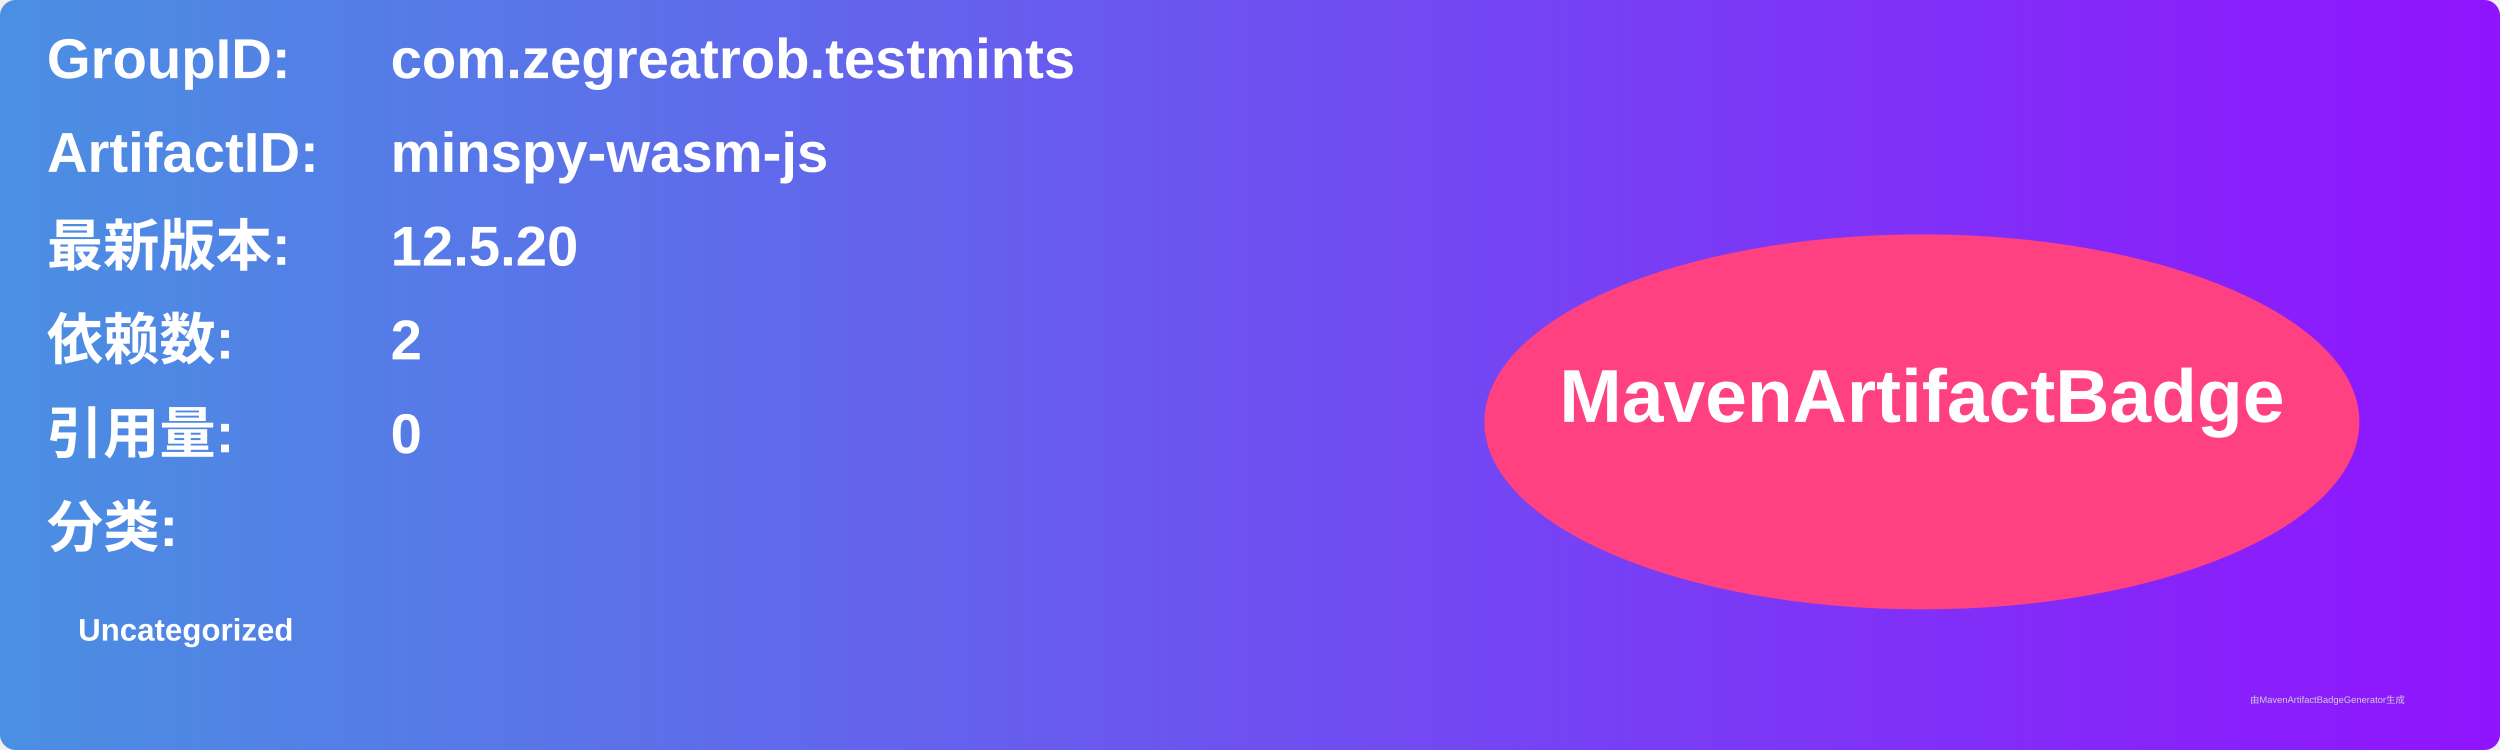
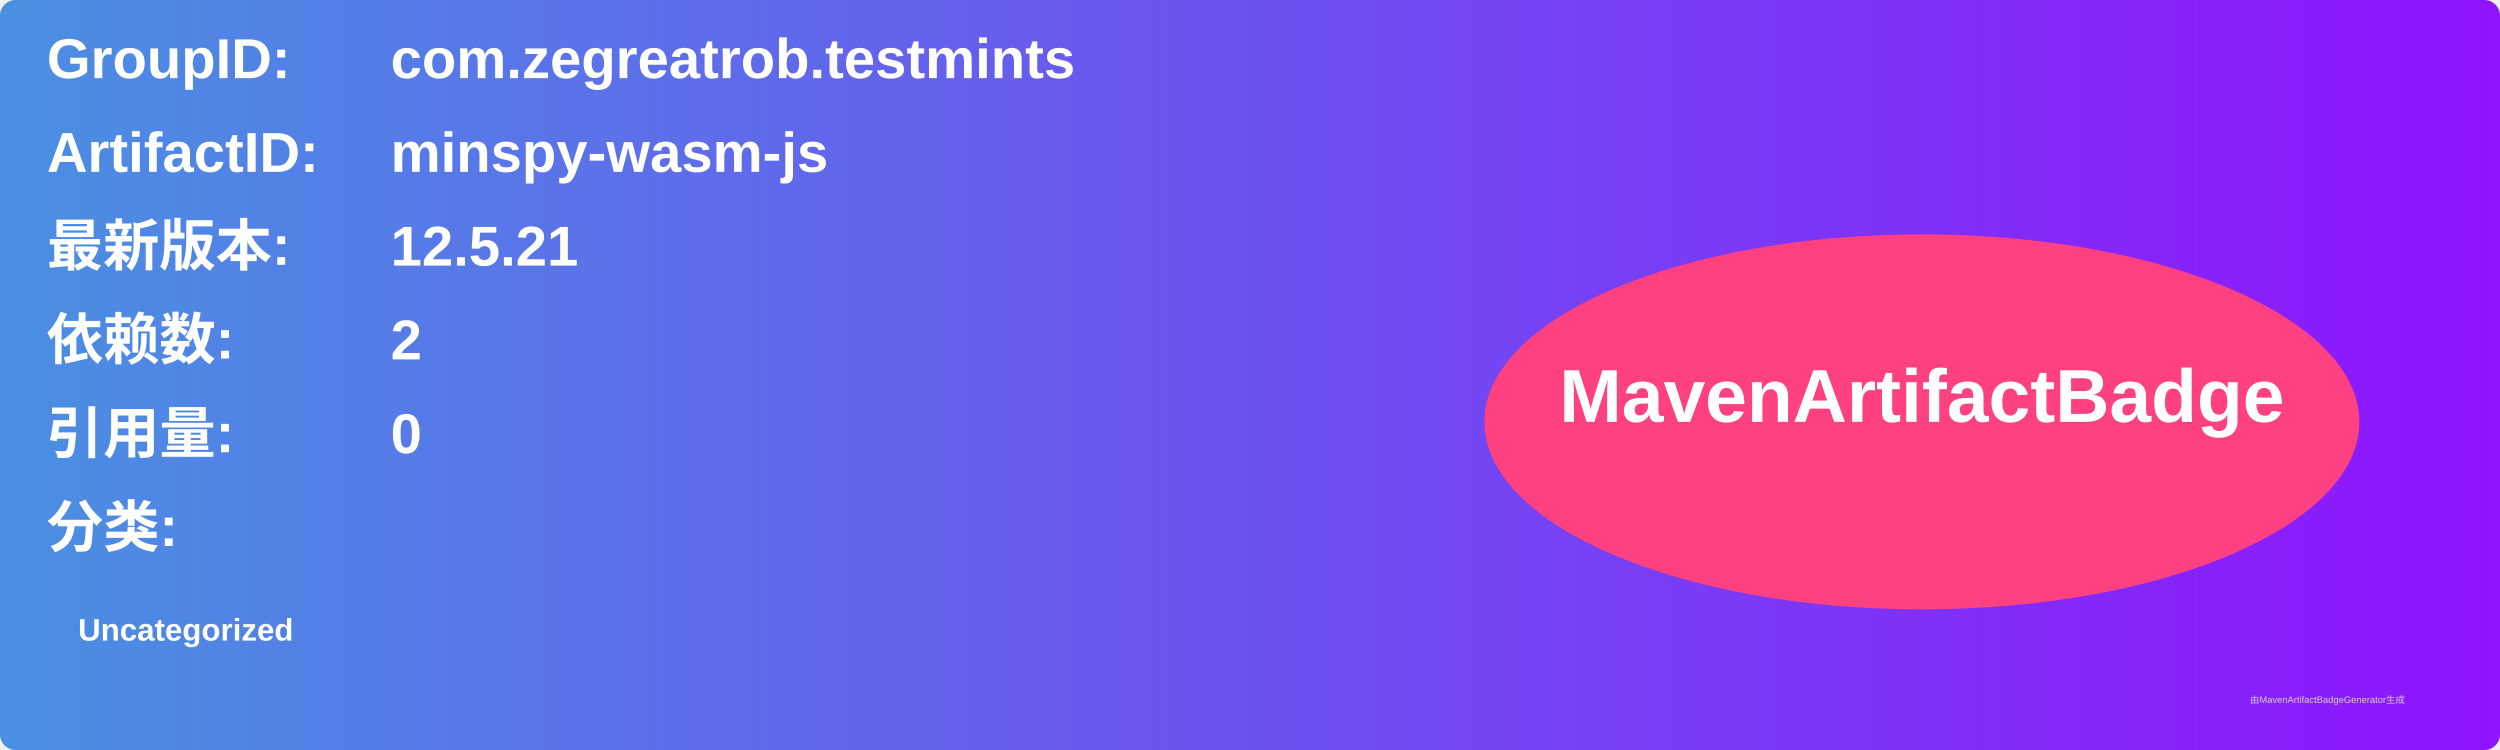
<svg xmlns="http://www.w3.org/2000/svg" width="800" height="240" viewBox="0 0 800 240">
  <linearGradient id="grad" x1="0%" y1="0%" x2="100%" y2="0%">
    <stop offset="0%" stop-color="#4a90e2" />
    <stop offset="100%" stop-color="#9013fe" />
  </linearGradient>
  <rect width="100%" height="100%" rx="5" ry="5" fill="url(#grad)" />
  <g transform="translate(15, 15)">
    <text x="0" y="10" font-family="Arial" font-size="18" fill="white" font-weight="bold" width="260">GroupID:</text>
    <text x="110" y="10" font-family="Arial" font-size="18" fill="white" font-weight="bold" width="460">com.zegreatrob.testmints</text>
    <text x="0" y="40" font-family="Arial" font-size="18" fill="white" font-weight="bold" width="260">ArtifactID:</text>
    <text x="110" y="40" font-family="Arial" font-size="18" fill="white" font-weight="bold" width="460">minspy-wasm-js</text>
    <text x="0" y="70" font-family="Arial" font-size="18" fill="white" font-weight="bold">最新版本:</text>
    <text x="110" y="70" font-family="Arial" font-size="18" fill="white" font-weight="bold">
-       <tspan font-weight="bold">12.5.20</tspan>
+       <tspan font-weight="bold">12.5.21</tspan>
    </text>
    <text x="0" y="100" font-family="Arial" font-size="18" fill="white" font-weight="bold">依赖数: </text>
    <text x="110" y="100" font-family="Arial" font-size="18" fill="white">
      <tspan font-weight="bold">2</tspan>
    </text>
    <text x="0" y="130" font-family="Arial" font-size="18" fill="white" font-weight="bold">引用量: </text>
    <text x="110" y="130" font-family="Arial" font-size="18" fill="white">
      <tspan font-weight="bold">0</tspan>
    </text>
    <text x="0" y="160" font-family="Arial" font-size="18" fill="white" font-weight="bold">分类:</text>
    <text x="10" y="190" font-family="Arial" font-size="10" fill="white">
      <tspan font-weight="bold">Uncategorized</tspan>
    </text>
    <ellipse cx="600" cy="120" rx="140" ry="60" fill="#ff4081" />
    <text x="600" y="120" text-anchor="middle" font-family="Arial" font-size="24" fill="white" font-weight="bold">MavenArtifactBadge</text>
  </g>
  <text x="720" y="225" font-family="Arial" font-size="3" fill="#d0d0d0">由MavenArtifactBadgeGenerator生成</text>
</svg>
